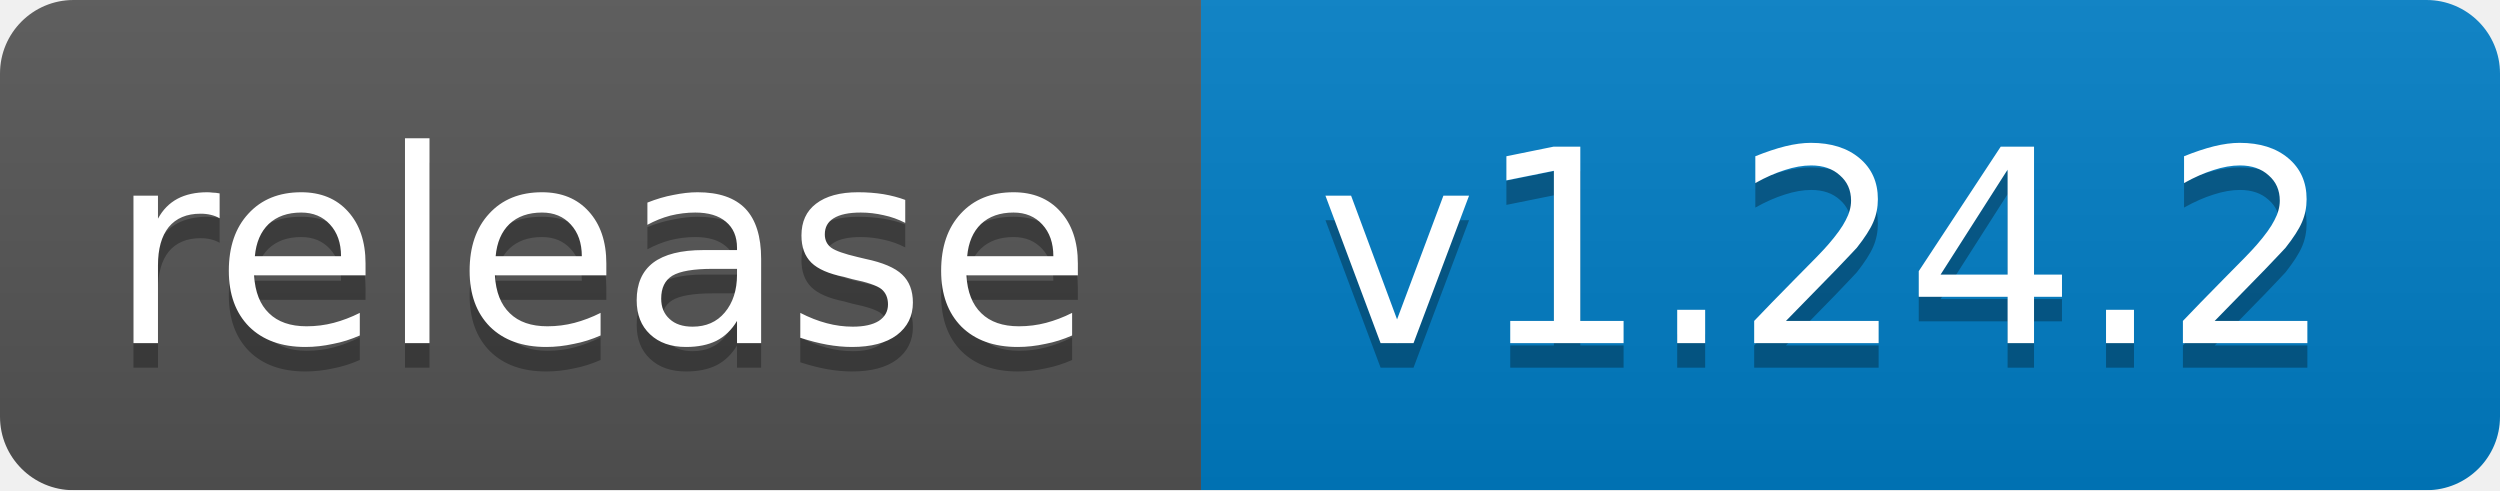
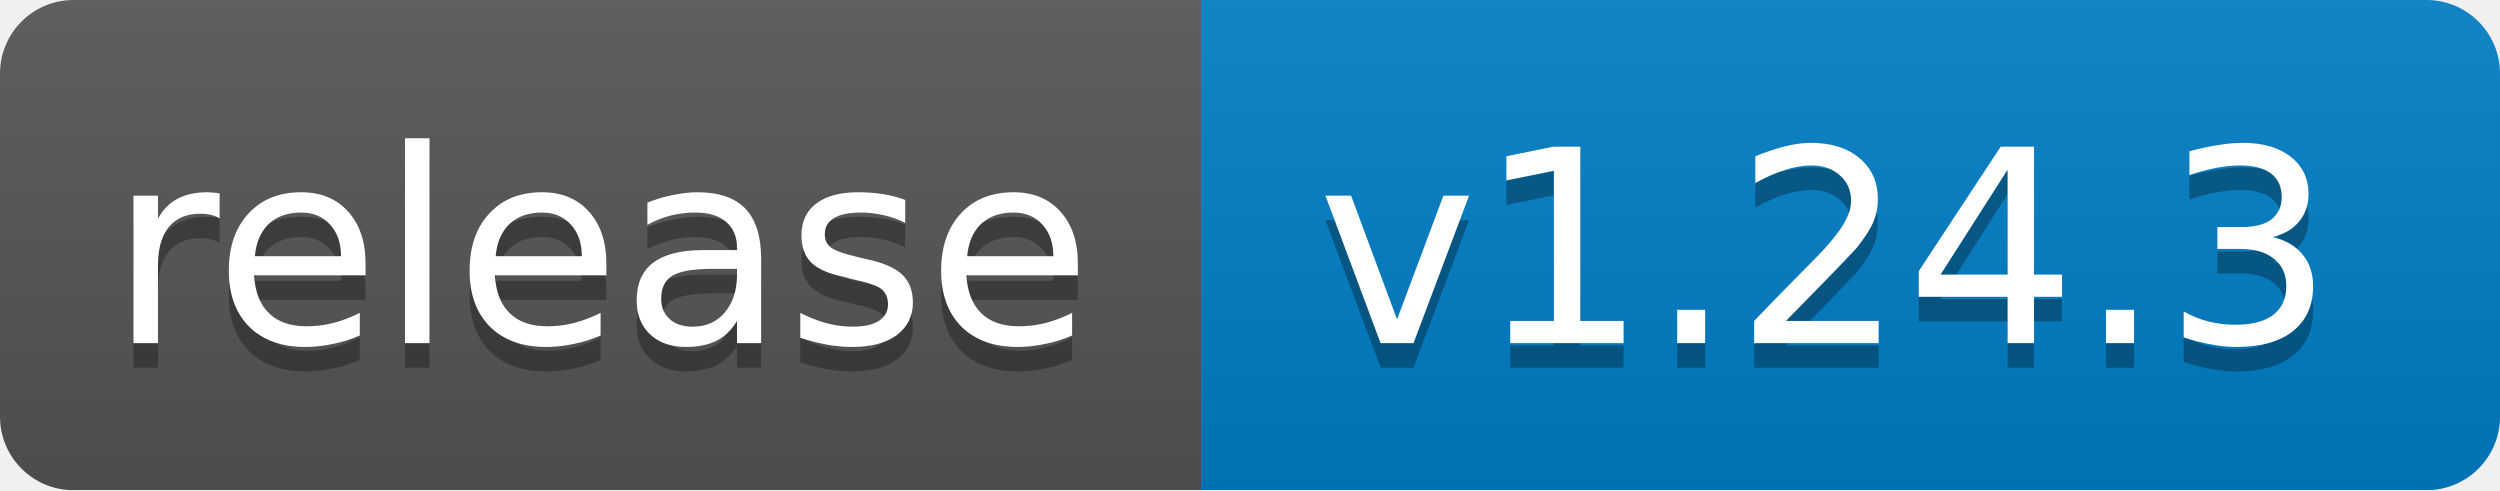
<svg xmlns="http://www.w3.org/2000/svg" width="102" height="20">
  <linearGradient id="b" x2="0" y2="100%">
    <stop offset="0" stop-color="#bbb" stop-opacity=".1" />
    <stop offset="1" stop-opacity=".1" />
  </linearGradient>
  <mask id="a">
    <rect width="102" height="20" rx="3" fill="#fff" />
  </mask>
  <g mask="url(#a)">
    <path fill="#555" d="M0 0h49v20H0z" />
    <path fill="#007ec6" d="M49 0h53v20H49z" />
    <path fill="url(#b)" d="M0 0h102v20H0z" />
  </g>
  <g fill="#fff" text-anchor="middle" font-family="DejaVu Sans,Verdana,Geneva,sans-serif" font-size="11">
    <text x="24.5" y="15" fill="#010101" fill-opacity=".3">release</text>
    <text x="24.5" y="14">release</text>
-     <text x="74.5" y="15" fill="#010101" fill-opacity=".3">v1.24.2</text>
-     <text x="74.5" y="14">v1.24.2</text>
+     <text x="74.5" y="15" fill="#010101" fill-opacity=".3">v1.24.3</text>
+     <text x="74.5" y="14">v1.24.3</text>
  </g>
</svg>
